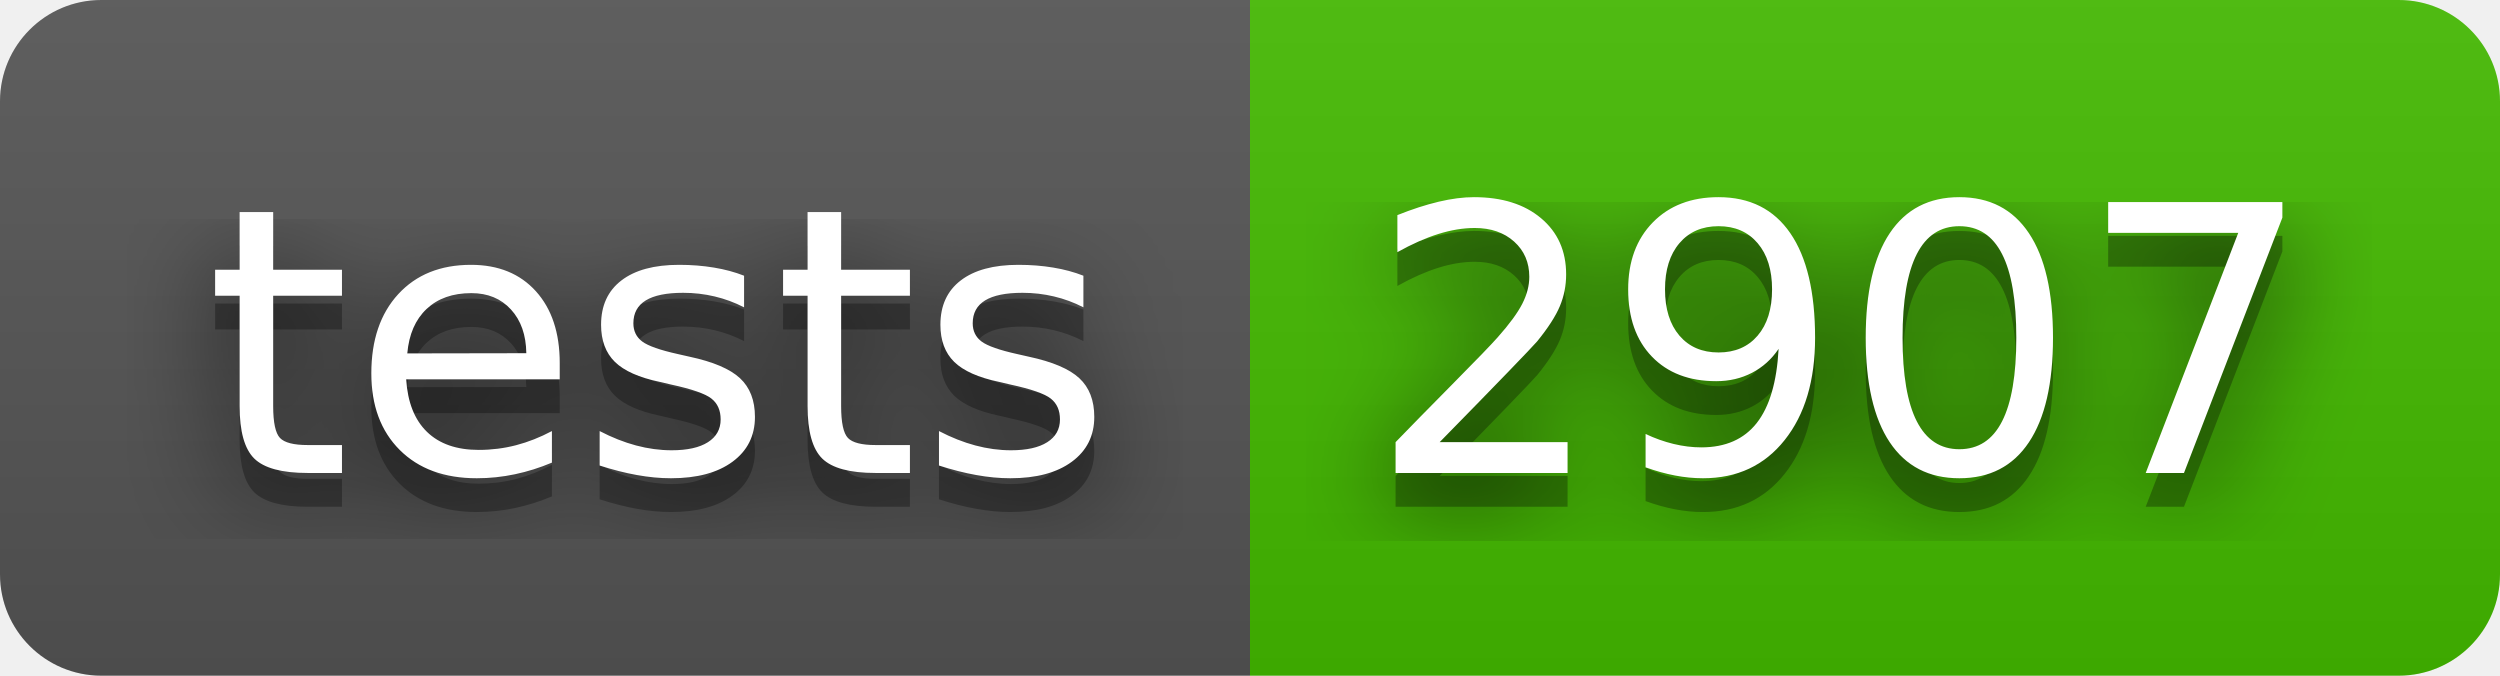
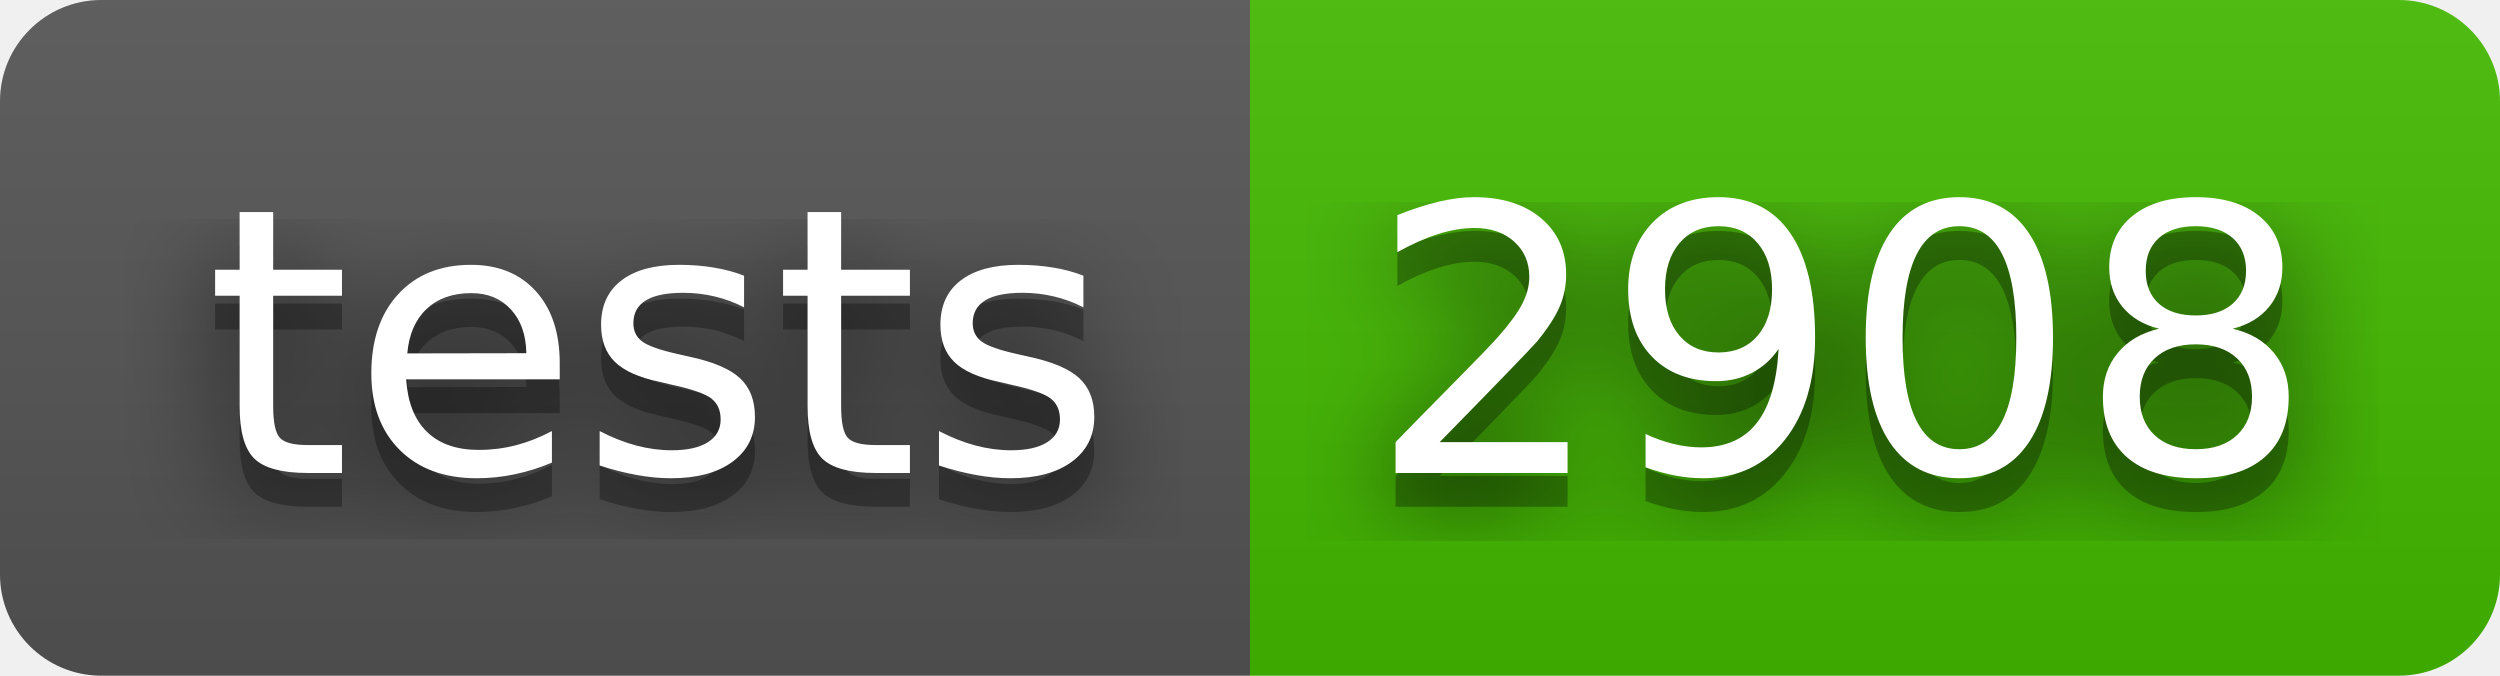
- <svg xmlns="http://www.w3.org/2000/svg" width="74" height="20" role="img" aria-label="tests: 2907">
+ <svg xmlns="http://www.w3.org/2000/svg" width="74" height="20" role="img" aria-label="tests: 2908">
  <filter id="blur">
    <feGaussianBlur stdDeviation="16" />
  </filter>
  <linearGradient id="s" x2="0" y2="100%">
    <stop offset="0" stop-color="#bbb" stop-opacity=".1" />
    <stop offset="1" stop-opacity=".1" />
  </linearGradient>
  <clipPath id="r">
    <rect width="74" height="20" rx="3" />
  </clipPath>
  <g clip-path="url(#r)">
    <rect width="37" height="20" fill="#555" />
    <rect x="37" width="37" height="20" fill="#4b0" />
    <rect width="74" height="20" fill="url(#s)" />
  </g>
  <g fill="#fff" text-anchor="middle" font-family="Verdana,Geneva,DejaVu Sans,sans-serif" text-rendering="geometricPrecision" font-size="110">
    <g transform="scale(.1)">
      <g aria-hidden="true" fill="#010101">
        <text x="195" y="150" fill-opacity=".8" filter="url(#blur)" textLength="270">tests</text>
        <text x="195" y="150" fill-opacity=".3" textLength="270">tests</text>
      </g>
      <text x="195" y="140" textLength="270">tests</text>
    </g>
    <g transform="scale(.1)">
      <g aria-hidden="true" fill="#010101">
-         <text x="545" y="150" fill-opacity=".8" filter="url(#blur)" textLength="270">2907</text>
-         <text x="545" y="150" fill-opacity=".3" textLength="270">2907</text>
+         <text x="545" y="150" fill-opacity=".8" filter="url(#blur)" textLength="270">2908</text>
+         <text x="545" y="150" fill-opacity=".3" textLength="270">2908</text>
      </g>
-       <text x="545" y="140" textLength="270">2907</text>
+       <text x="545" y="140" textLength="270">2908</text>
    </g>
  </g>
</svg>
